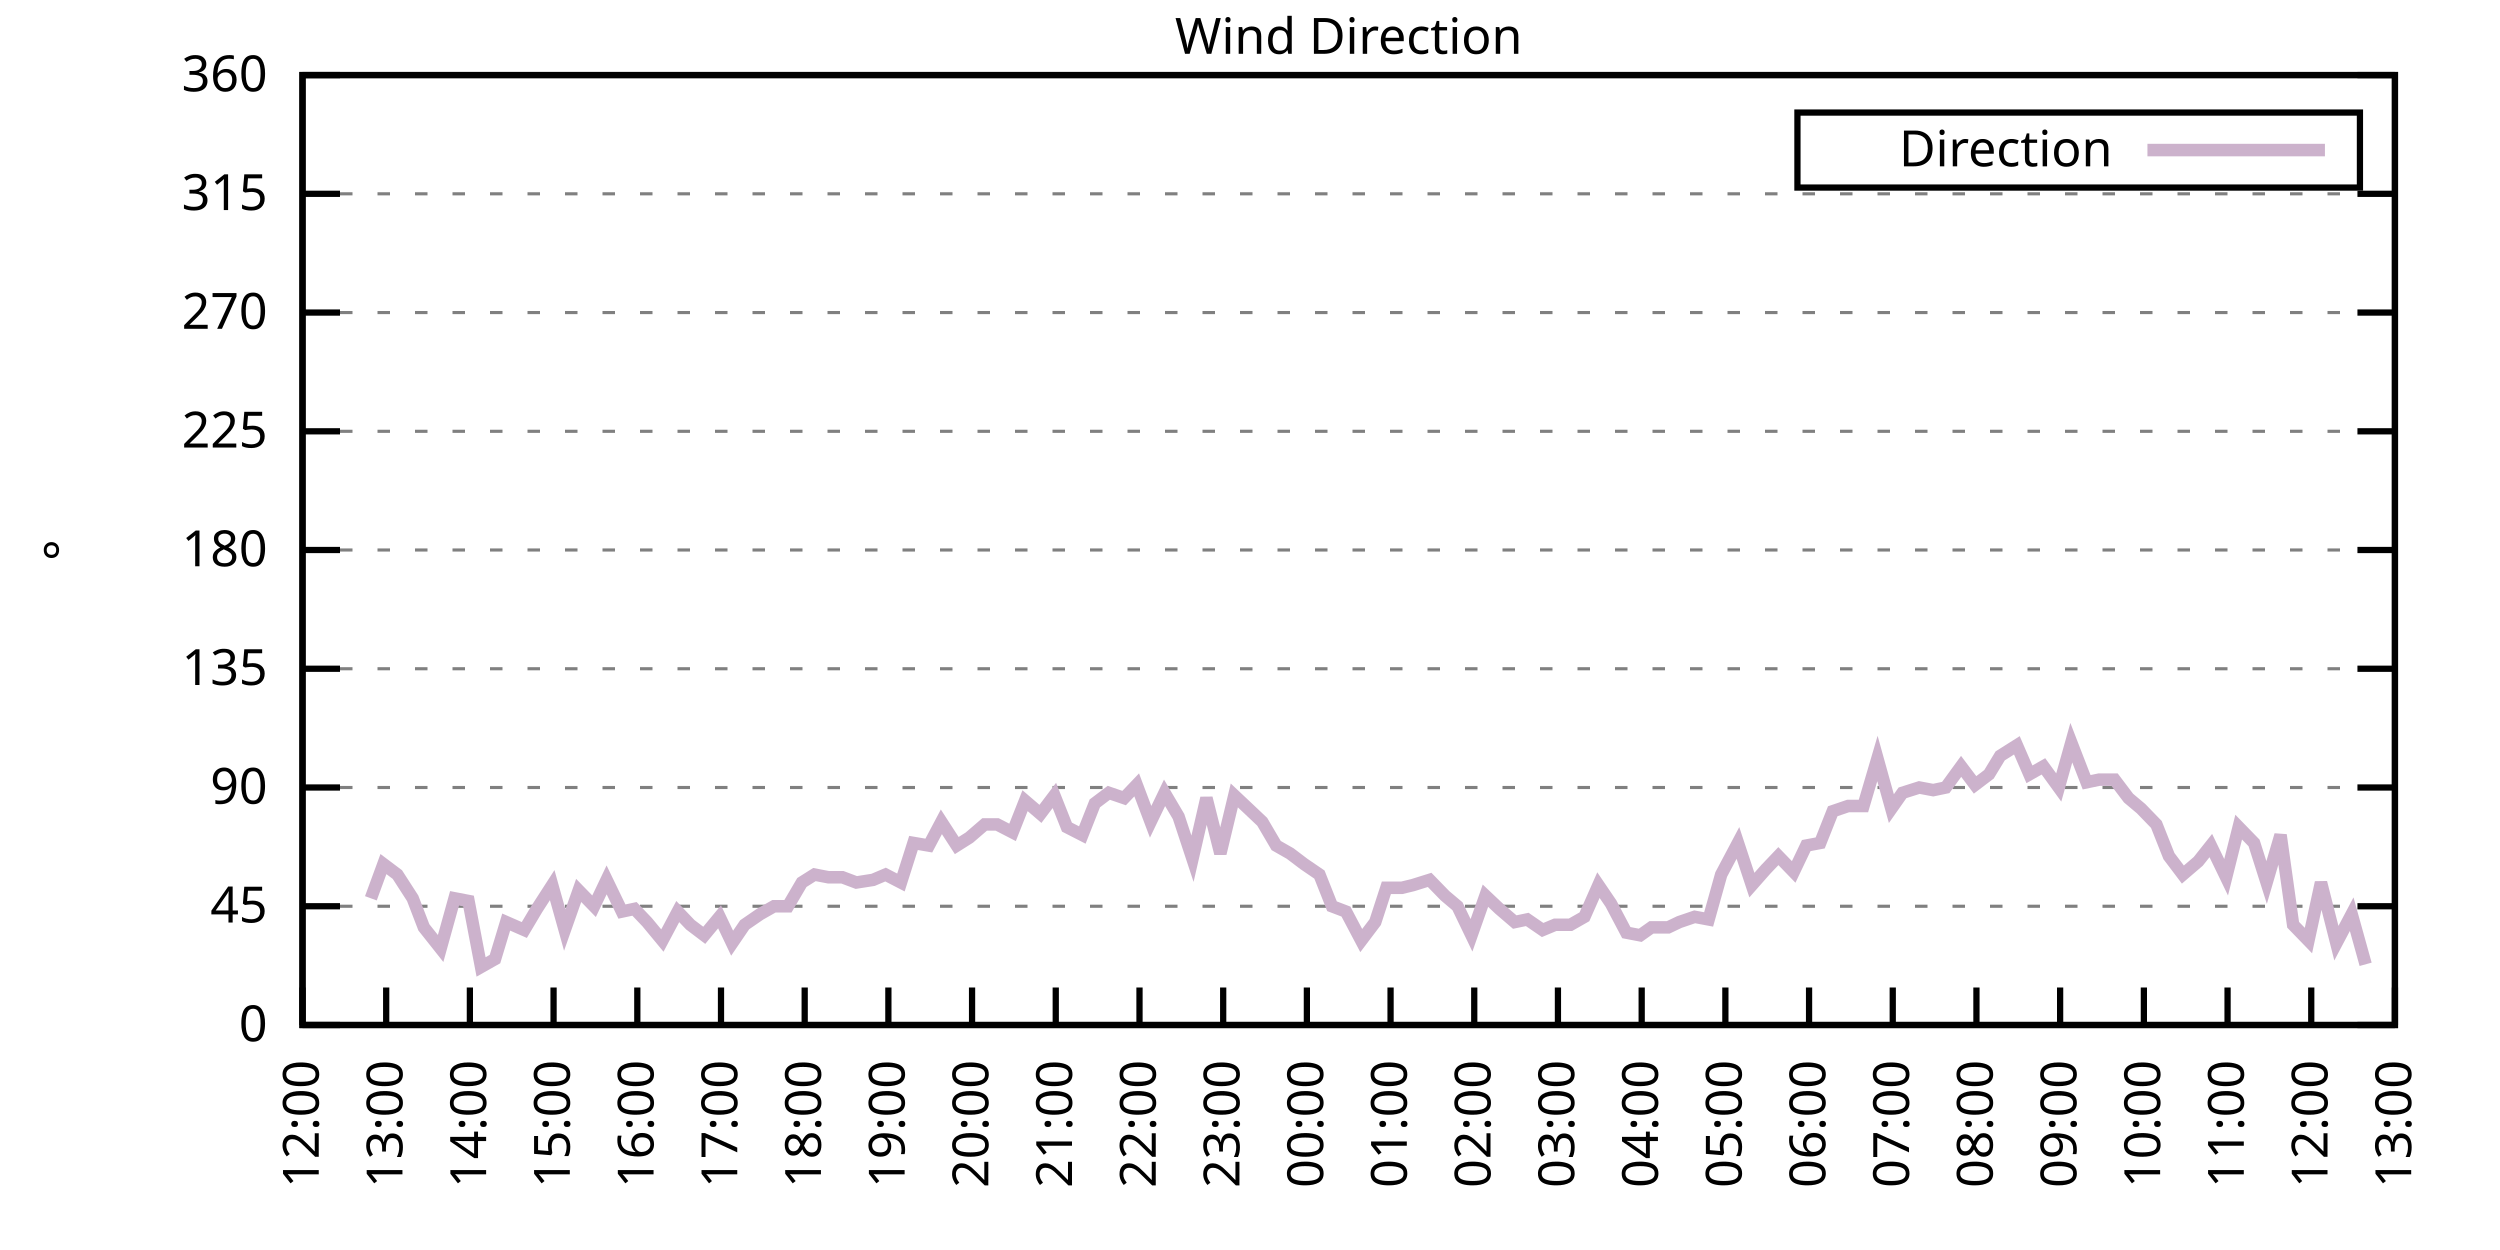
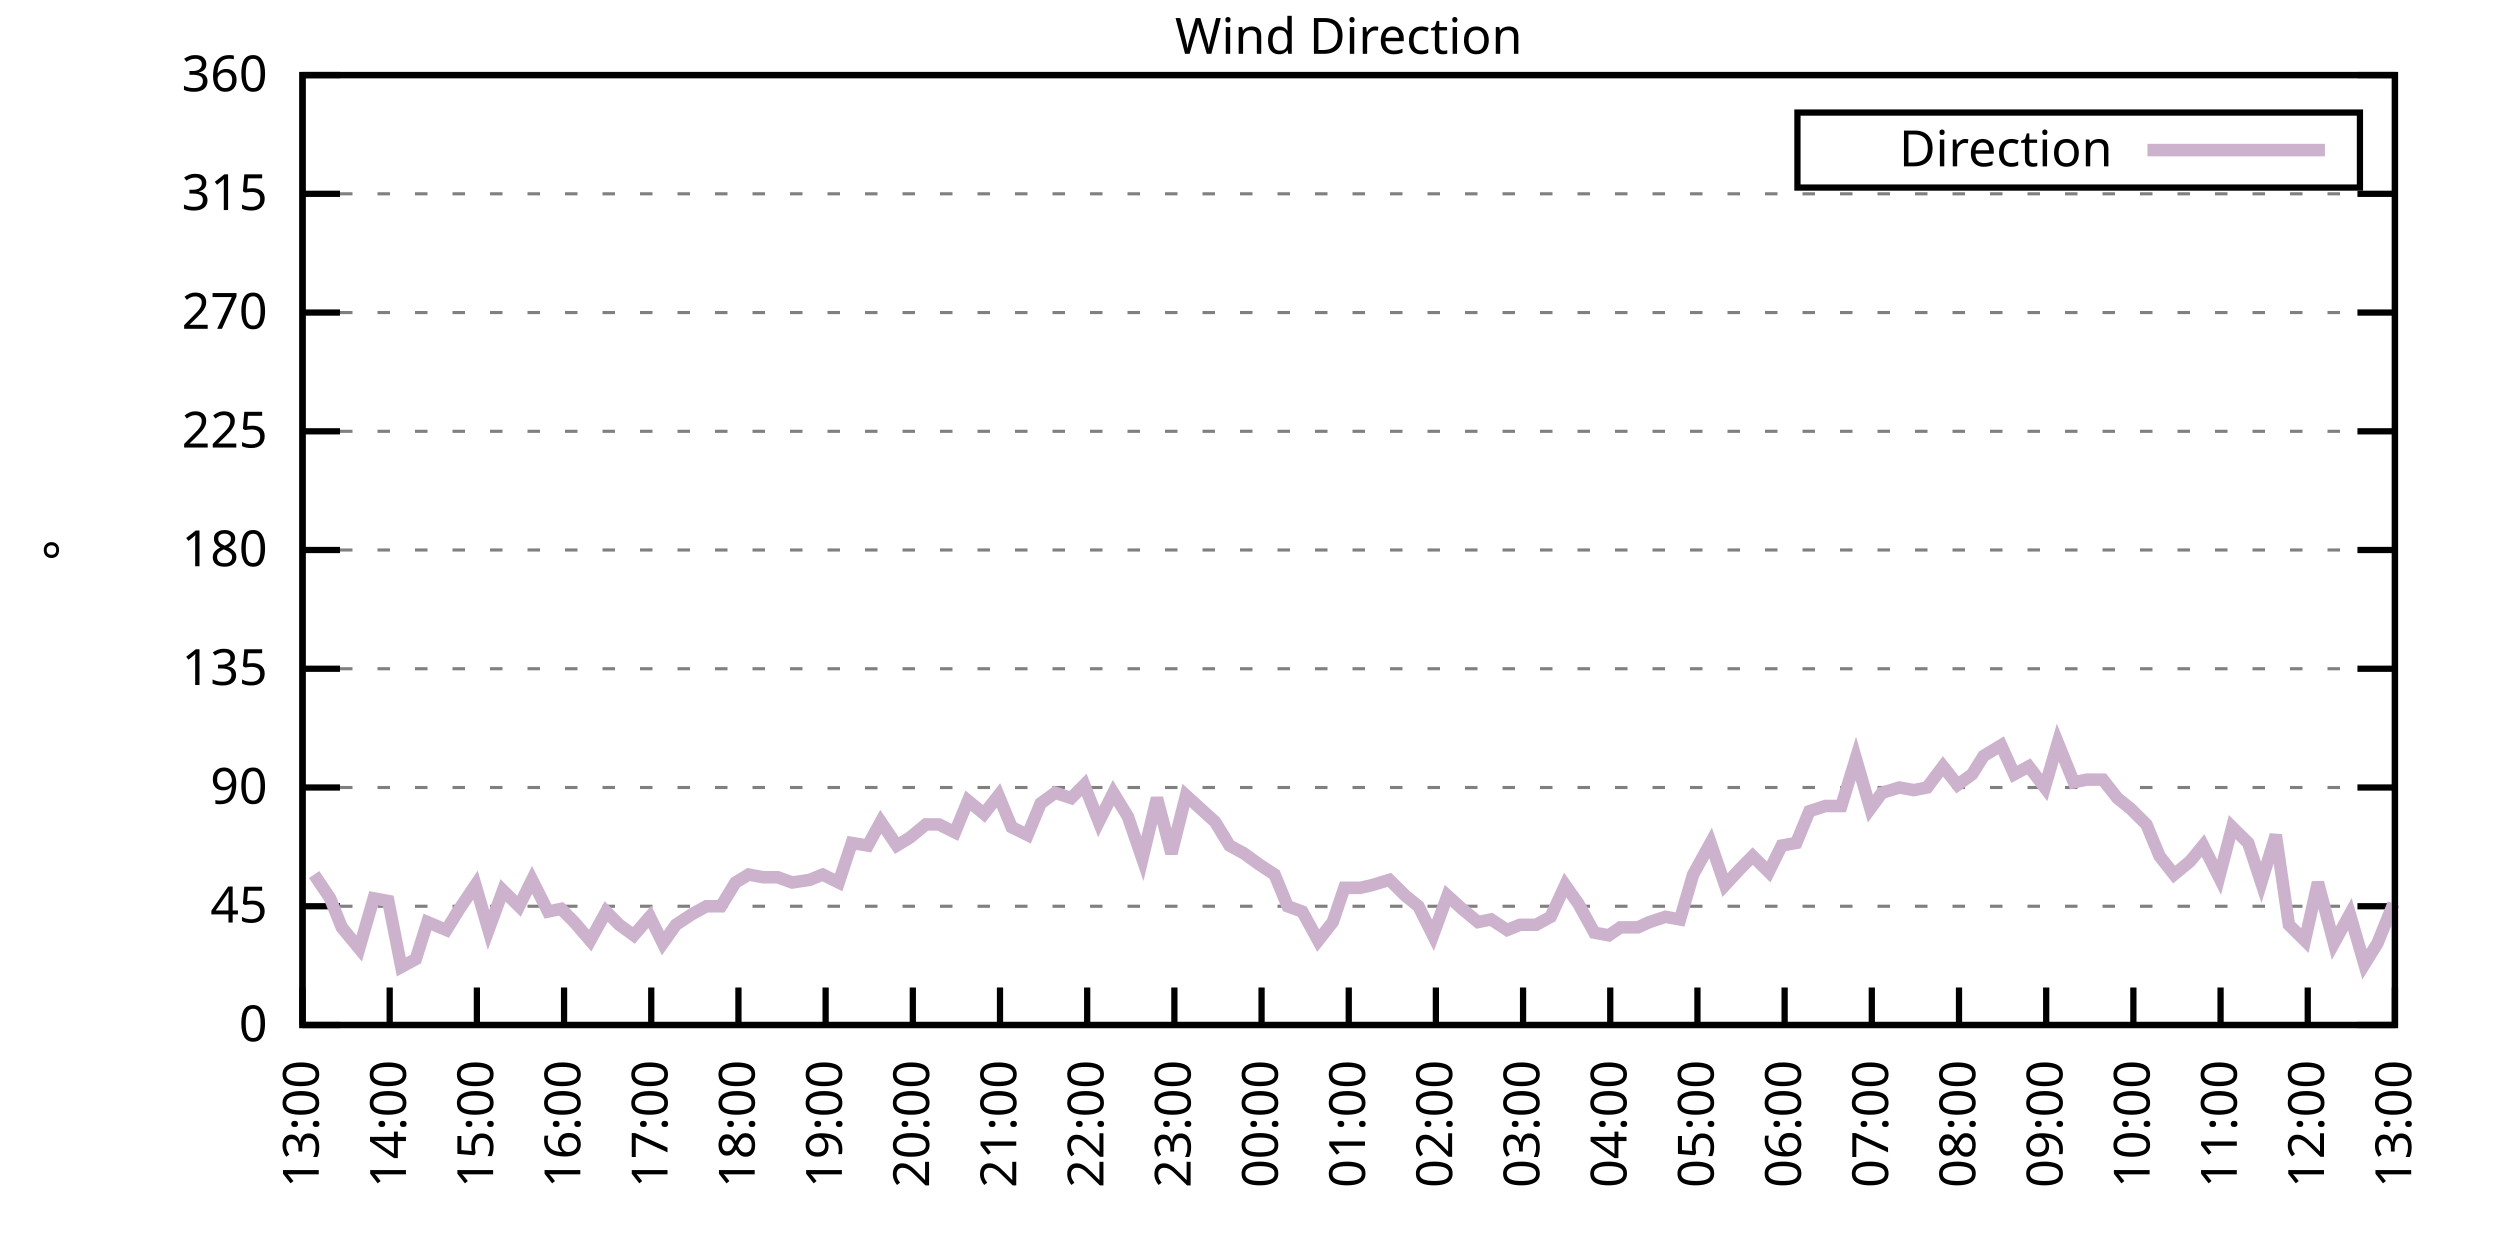
<svg xmlns="http://www.w3.org/2000/svg" xmlns:xlink="http://www.w3.org/1999/xlink" width="400" height="200" viewBox="0 0 400 200">
  <g id="gnuplot_canvas">
    <rect x="0" y="0" width="400" height="200" fill="none" />
    <defs>
      <circle id="gpDot" r="0.5" stroke-width="0.5" stroke="currentColor" />
      <path id="gpPt0" stroke-width="0.333" stroke="currentColor" d="M-1,0 h2 M0,-1 v2" />
      <path id="gpPt1" stroke-width="0.333" stroke="currentColor" d="M-1,-1 L1,1 M1,-1 L-1,1" />
      <path id="gpPt2" stroke-width="0.333" stroke="currentColor" d="M-1,0 L1,0 M0,-1 L0,1 M-1,-1 L1,1 M-1,1 L1,-1" />
      <rect id="gpPt3" stroke-width="0.333" stroke="currentColor" x="-1" y="-1" width="2" height="2" />
      <rect id="gpPt4" stroke-width="0.333" stroke="currentColor" fill="currentColor" x="-1" y="-1" width="2" height="2" />
      <circle id="gpPt5" stroke-width="0.333" stroke="currentColor" cx="0" cy="0" r="1" />
      <use xlink:href="#gpPt5" id="gpPt6" fill="currentColor" stroke="none" />
      <path id="gpPt7" stroke-width="0.333" stroke="currentColor" d="M0,-1.33 L-1.33,0.67 L1.33,0.67 z" />
      <use xlink:href="#gpPt7" id="gpPt8" fill="currentColor" stroke="none" />
      <use xlink:href="#gpPt7" id="gpPt9" stroke="currentColor" transform="rotate(180)" />
      <use xlink:href="#gpPt9" id="gpPt10" fill="currentColor" stroke="none" />
      <use xlink:href="#gpPt3" id="gpPt11" stroke="currentColor" transform="rotate(45)" />
      <use xlink:href="#gpPt11" id="gpPt12" fill="currentColor" stroke="none" />
      <path id="gpPt13" stroke-width="0.333" stroke="currentColor" d="M0,1.330 L1.265,0.411 L0.782,-1.067 L-0.782,-1.076 L-1.265,0.411 z" />
      <use xlink:href="#gpPt13" id="gpPt14" fill="currentColor" stroke="none" />
      <filter id="textbox" filterUnits="objectBoundingBox" x="0" y="0" height="1" width="1">
        <feFlood flood-color="white" flood-opacity="1" result="bgnd" />
        <feComposite in="SourceGraphic" in2="bgnd" operator="atop" />
      </filter>
      <filter id="greybox" filterUnits="objectBoundingBox" x="0" y="0" height="1" width="1">
        <feFlood flood-color="lightgrey" flood-opacity="1" result="grey" />
        <feComposite in="SourceGraphic" in2="grey" operator="atop" />
      </filter>
    </defs>
    <g fill="none" color="white" stroke="currentColor" stroke-width="1.00" stroke-linecap="butt" stroke-linejoin="miter">
</g>
    <g fill="none" color="black" stroke="currentColor" stroke-width="1.00" stroke-linecap="butt" stroke-linejoin="miter">
      <g stroke="none" shape-rendering="crispEdges">
        <polygon fill="rgb(255, 255, 255)" points="48.40,164.00 383.18,164.00 383.18,12.02 48.40,12.02 " />
      </g>
    </g>
    <g fill="none" color="black" stroke="currentColor" stroke-width="1.00" stroke-linecap="butt" stroke-linejoin="miter">
</g>
    <g fill="none" color="black" stroke="black" stroke-width="0.50" stroke-linecap="butt" stroke-linejoin="miter">
</g>
    <g fill="none" color="gray" stroke="currentColor" stroke-width="0.50" stroke-linecap="butt" stroke-linejoin="miter">
      <path stroke="gray" stroke-dasharray="2,4" class="gridline" d="M48.40,164.00 L383.19,164.00  " />
    </g>
    <g fill="none" color="gray" stroke="gray" stroke-width="1.00" stroke-linecap="butt" stroke-linejoin="miter">
</g>
    <g fill="none" color="black" stroke="currentColor" stroke-width="1.00" stroke-linecap="butt" stroke-linejoin="miter">
      <path stroke="black" d="M48.40,164.00 L54.40,164.00 M383.19,164.00 L377.19,164.00  " />
      <g transform="translate(42.80,166.60)" stroke="none" fill="black" font-family="Sans" font-size="8.00" text-anchor="end">
        <text>
          <tspan font-family="Sans"> 0</tspan>
        </text>
      </g>
    </g>
    <g fill="none" color="black" stroke="currentColor" stroke-width="1.00" stroke-linecap="butt" stroke-linejoin="miter">
</g>
    <g fill="none" color="black" stroke="black" stroke-width="0.50" stroke-linecap="butt" stroke-linejoin="miter">
</g>
    <g fill="none" color="gray" stroke="currentColor" stroke-width="0.50" stroke-linecap="butt" stroke-linejoin="miter">
      <path stroke="gray" stroke-dasharray="2,4" class="gridline" d="M48.40,145.00 L383.19,145.00  " />
    </g>
    <g fill="none" color="gray" stroke="gray" stroke-width="1.00" stroke-linecap="butt" stroke-linejoin="miter">
</g>
    <g fill="none" color="black" stroke="currentColor" stroke-width="1.00" stroke-linecap="butt" stroke-linejoin="miter">
      <path stroke="black" d="M48.40,145.00 L54.40,145.00 M383.19,145.00 L377.19,145.00  " />
      <g transform="translate(42.80,147.60)" stroke="none" fill="black" font-family="Sans" font-size="8.00" text-anchor="end">
        <text>
          <tspan font-family="Sans"> 45</tspan>
        </text>
      </g>
    </g>
    <g fill="none" color="black" stroke="currentColor" stroke-width="1.00" stroke-linecap="butt" stroke-linejoin="miter">
</g>
    <g fill="none" color="black" stroke="black" stroke-width="0.50" stroke-linecap="butt" stroke-linejoin="miter">
</g>
    <g fill="none" color="gray" stroke="currentColor" stroke-width="0.50" stroke-linecap="butt" stroke-linejoin="miter">
      <path stroke="gray" stroke-dasharray="2,4" class="gridline" d="M48.40,126.00 L383.19,126.00  " />
    </g>
    <g fill="none" color="gray" stroke="gray" stroke-width="1.00" stroke-linecap="butt" stroke-linejoin="miter">
</g>
    <g fill="none" color="black" stroke="currentColor" stroke-width="1.00" stroke-linecap="butt" stroke-linejoin="miter">
      <path stroke="black" d="M48.40,126.00 L54.40,126.00 M383.19,126.00 L377.19,126.00  " />
      <g transform="translate(42.80,128.60)" stroke="none" fill="black" font-family="Sans" font-size="8.00" text-anchor="end">
        <text>
          <tspan font-family="Sans"> 90</tspan>
        </text>
      </g>
    </g>
    <g fill="none" color="black" stroke="currentColor" stroke-width="1.00" stroke-linecap="butt" stroke-linejoin="miter">
</g>
    <g fill="none" color="black" stroke="black" stroke-width="0.50" stroke-linecap="butt" stroke-linejoin="miter">
</g>
    <g fill="none" color="gray" stroke="currentColor" stroke-width="0.50" stroke-linecap="butt" stroke-linejoin="miter">
      <path stroke="gray" stroke-dasharray="2,4" class="gridline" d="M48.40,107.00 L383.19,107.00  " />
    </g>
    <g fill="none" color="gray" stroke="gray" stroke-width="1.00" stroke-linecap="butt" stroke-linejoin="miter">
</g>
    <g fill="none" color="black" stroke="currentColor" stroke-width="1.00" stroke-linecap="butt" stroke-linejoin="miter">
      <path stroke="black" d="M48.40,107.00 L54.40,107.00 M383.19,107.00 L377.19,107.00  " />
      <g transform="translate(42.80,109.60)" stroke="none" fill="black" font-family="Sans" font-size="8.00" text-anchor="end">
        <text>
          <tspan font-family="Sans"> 135</tspan>
        </text>
      </g>
    </g>
    <g fill="none" color="black" stroke="currentColor" stroke-width="1.00" stroke-linecap="butt" stroke-linejoin="miter">
</g>
    <g fill="none" color="black" stroke="black" stroke-width="0.50" stroke-linecap="butt" stroke-linejoin="miter">
</g>
    <g fill="none" color="gray" stroke="currentColor" stroke-width="0.50" stroke-linecap="butt" stroke-linejoin="miter">
      <path stroke="gray" stroke-dasharray="2,4" class="gridline" d="M48.40,88.00 L383.19,88.00  " />
    </g>
    <g fill="none" color="gray" stroke="gray" stroke-width="1.00" stroke-linecap="butt" stroke-linejoin="miter">
</g>
    <g fill="none" color="black" stroke="currentColor" stroke-width="1.00" stroke-linecap="butt" stroke-linejoin="miter">
      <path stroke="black" d="M48.40,88.00 L54.40,88.00 M383.19,88.00 L377.19,88.00  " />
      <g transform="translate(42.80,90.60)" stroke="none" fill="black" font-family="Sans" font-size="8.00" text-anchor="end">
        <text>
          <tspan font-family="Sans"> 180</tspan>
        </text>
      </g>
    </g>
    <g fill="none" color="black" stroke="currentColor" stroke-width="1.00" stroke-linecap="butt" stroke-linejoin="miter">
</g>
    <g fill="none" color="black" stroke="black" stroke-width="0.50" stroke-linecap="butt" stroke-linejoin="miter">
</g>
    <g fill="none" color="gray" stroke="currentColor" stroke-width="0.50" stroke-linecap="butt" stroke-linejoin="miter">
      <path stroke="gray" stroke-dasharray="2,4" class="gridline" d="M48.40,69.01 L383.19,69.01  " />
    </g>
    <g fill="none" color="gray" stroke="gray" stroke-width="1.00" stroke-linecap="butt" stroke-linejoin="miter">
</g>
    <g fill="none" color="black" stroke="currentColor" stroke-width="1.00" stroke-linecap="butt" stroke-linejoin="miter">
      <path stroke="black" d="M48.40,69.01 L54.40,69.01 M383.19,69.01 L377.19,69.01  " />
      <g transform="translate(42.80,71.61)" stroke="none" fill="black" font-family="Sans" font-size="8.00" text-anchor="end">
        <text>
          <tspan font-family="Sans"> 225</tspan>
        </text>
      </g>
    </g>
    <g fill="none" color="black" stroke="currentColor" stroke-width="1.00" stroke-linecap="butt" stroke-linejoin="miter">
</g>
    <g fill="none" color="black" stroke="black" stroke-width="0.50" stroke-linecap="butt" stroke-linejoin="miter">
</g>
    <g fill="none" color="gray" stroke="currentColor" stroke-width="0.50" stroke-linecap="butt" stroke-linejoin="miter">
      <path stroke="gray" stroke-dasharray="2,4" class="gridline" d="M48.40,50.01 L383.19,50.01  " />
    </g>
    <g fill="none" color="gray" stroke="gray" stroke-width="1.00" stroke-linecap="butt" stroke-linejoin="miter">
</g>
    <g fill="none" color="black" stroke="currentColor" stroke-width="1.00" stroke-linecap="butt" stroke-linejoin="miter">
      <path stroke="black" d="M48.40,50.01 L54.40,50.01 M383.19,50.01 L377.19,50.01  " />
      <g transform="translate(42.80,52.61)" stroke="none" fill="black" font-family="Sans" font-size="8.00" text-anchor="end">
        <text>
          <tspan font-family="Sans"> 270</tspan>
        </text>
      </g>
    </g>
    <g fill="none" color="black" stroke="currentColor" stroke-width="1.00" stroke-linecap="butt" stroke-linejoin="miter">
</g>
    <g fill="none" color="black" stroke="black" stroke-width="0.50" stroke-linecap="butt" stroke-linejoin="miter">
</g>
    <g fill="none" color="gray" stroke="currentColor" stroke-width="0.50" stroke-linecap="butt" stroke-linejoin="miter">
      <path stroke="gray" stroke-dasharray="2,4" class="gridline" d="M48.40,31.01 L383.19,31.01  " />
    </g>
    <g fill="none" color="gray" stroke="gray" stroke-width="1.00" stroke-linecap="butt" stroke-linejoin="miter">
</g>
    <g fill="none" color="black" stroke="currentColor" stroke-width="1.00" stroke-linecap="butt" stroke-linejoin="miter">
      <path stroke="black" d="M48.40,31.01 L54.40,31.01 M383.19,31.01 L377.19,31.01  " />
      <g transform="translate(42.80,33.61)" stroke="none" fill="black" font-family="Sans" font-size="8.00" text-anchor="end">
        <text>
          <tspan font-family="Sans"> 315</tspan>
        </text>
      </g>
    </g>
    <g fill="none" color="black" stroke="currentColor" stroke-width="1.00" stroke-linecap="butt" stroke-linejoin="miter">
</g>
    <g fill="none" color="black" stroke="black" stroke-width="0.50" stroke-linecap="butt" stroke-linejoin="miter">
</g>
    <g fill="none" color="gray" stroke="currentColor" stroke-width="0.50" stroke-linecap="butt" stroke-linejoin="miter">
      <path stroke="gray" stroke-dasharray="2,4" class="gridline" d="M48.40,12.01 L383.19,12.01  " />
    </g>
    <g fill="none" color="gray" stroke="gray" stroke-width="1.00" stroke-linecap="butt" stroke-linejoin="miter">
</g>
    <g fill="none" color="black" stroke="currentColor" stroke-width="1.00" stroke-linecap="butt" stroke-linejoin="miter">
      <path stroke="black" d="M48.40,12.01 L54.40,12.01 M383.19,12.01 L377.19,12.01  " />
      <g transform="translate(42.80,14.61)" stroke="none" fill="black" font-family="Sans" font-size="8.00" text-anchor="end">
        <text>
          <tspan font-family="Sans"> 360</tspan>
        </text>
      </g>
    </g>
    <g fill="none" color="black" stroke="currentColor" stroke-width="1.00" stroke-linecap="butt" stroke-linejoin="miter">
      <path stroke="black" d="M48.40,164.00 L48.40,158.00  " />
      <g transform="translate(51.00,169.60) rotate(270.00)" stroke="none" fill="black" font-family="Sans" font-size="8.00" text-anchor="end">
        <text>
-           <tspan font-family="Sans">12:00</tspan>
-         </text>
-       </g>
-     </g>
-     <g fill="none" color="black" stroke="currentColor" stroke-width="1.00" stroke-linecap="butt" stroke-linejoin="miter">
-       <path stroke="black" d="M61.79,164.00 L61.79,158.00  " />
-       <g transform="translate(64.39,169.60) rotate(270.00)" stroke="none" fill="black" font-family="Sans" font-size="8.00" text-anchor="end">
-         <text>
          <tspan font-family="Sans">13:00</tspan>
        </text>
      </g>
    </g>
    <g fill="none" color="black" stroke="currentColor" stroke-width="1.00" stroke-linecap="butt" stroke-linejoin="miter">
-       <path stroke="black" d="M75.18,164.00 L75.18,158.00  " />
-       <g transform="translate(77.78,169.60) rotate(270.00)" stroke="none" fill="black" font-family="Sans" font-size="8.00" text-anchor="end">
+       <path stroke="black" d="M62.35,164.00 L62.35,158.00  " />
+       <g transform="translate(64.95,169.60) rotate(270.00)" stroke="none" fill="black" font-family="Sans" font-size="8.00" text-anchor="end">
        <text>
          <tspan font-family="Sans">14:00</tspan>
        </text>
      </g>
    </g>
    <g fill="none" color="black" stroke="currentColor" stroke-width="1.00" stroke-linecap="butt" stroke-linejoin="miter">
-       <path stroke="black" d="M88.57,164.00 L88.57,158.00  " />
-       <g transform="translate(91.17,169.60) rotate(270.00)" stroke="none" fill="black" font-family="Sans" font-size="8.00" text-anchor="end">
+       <path stroke="black" d="M76.30,164.00 L76.30,158.00  " />
+       <g transform="translate(78.90,169.60) rotate(270.00)" stroke="none" fill="black" font-family="Sans" font-size="8.00" text-anchor="end">
        <text>
          <tspan font-family="Sans">15:00</tspan>
        </text>
      </g>
    </g>
    <g fill="none" color="black" stroke="currentColor" stroke-width="1.00" stroke-linecap="butt" stroke-linejoin="miter">
-       <path stroke="black" d="M101.97,164.00 L101.97,158.00  " />
-       <g transform="translate(104.57,169.60) rotate(270.00)" stroke="none" fill="black" font-family="Sans" font-size="8.00" text-anchor="end">
+       <path stroke="black" d="M90.25,164.00 L90.25,158.00  " />
+       <g transform="translate(92.85,169.60) rotate(270.00)" stroke="none" fill="black" font-family="Sans" font-size="8.00" text-anchor="end">
        <text>
          <tspan font-family="Sans">16:00</tspan>
        </text>
      </g>
    </g>
    <g fill="none" color="black" stroke="currentColor" stroke-width="1.00" stroke-linecap="butt" stroke-linejoin="miter">
-       <path stroke="black" d="M115.36,164.00 L115.36,158.00  " />
-       <g transform="translate(117.96,169.60) rotate(270.00)" stroke="none" fill="black" font-family="Sans" font-size="8.00" text-anchor="end">
+       <path stroke="black" d="M104.20,164.00 L104.20,158.00  " />
+       <g transform="translate(106.80,169.60) rotate(270.00)" stroke="none" fill="black" font-family="Sans" font-size="8.00" text-anchor="end">
        <text>
          <tspan font-family="Sans">17:00</tspan>
        </text>
      </g>
    </g>
    <g fill="none" color="black" stroke="currentColor" stroke-width="1.00" stroke-linecap="butt" stroke-linejoin="miter">
-       <path stroke="black" d="M128.75,164.00 L128.75,158.00  " />
-       <g transform="translate(131.35,169.60) rotate(270.00)" stroke="none" fill="black" font-family="Sans" font-size="8.00" text-anchor="end">
+       <path stroke="black" d="M118.15,164.00 L118.15,158.00  " />
+       <g transform="translate(120.75,169.60) rotate(270.00)" stroke="none" fill="black" font-family="Sans" font-size="8.00" text-anchor="end">
        <text>
          <tspan font-family="Sans">18:00</tspan>
        </text>
      </g>
    </g>
    <g fill="none" color="black" stroke="currentColor" stroke-width="1.00" stroke-linecap="butt" stroke-linejoin="miter">
-       <path stroke="black" d="M142.14,164.00 L142.14,158.00  " />
-       <g transform="translate(144.74,169.60) rotate(270.00)" stroke="none" fill="black" font-family="Sans" font-size="8.00" text-anchor="end">
+       <path stroke="black" d="M132.10,164.00 L132.10,158.00  " />
+       <g transform="translate(134.70,169.60) rotate(270.00)" stroke="none" fill="black" font-family="Sans" font-size="8.00" text-anchor="end">
        <text>
          <tspan font-family="Sans">19:00</tspan>
        </text>
      </g>
    </g>
    <g fill="none" color="black" stroke="currentColor" stroke-width="1.00" stroke-linecap="butt" stroke-linejoin="miter">
-       <path stroke="black" d="M155.53,164.00 L155.53,158.00  " />
-       <g transform="translate(158.13,169.60) rotate(270.00)" stroke="none" fill="black" font-family="Sans" font-size="8.00" text-anchor="end">
+       <path stroke="black" d="M146.05,164.00 L146.05,158.00  " />
+       <g transform="translate(148.65,169.60) rotate(270.00)" stroke="none" fill="black" font-family="Sans" font-size="8.00" text-anchor="end">
        <text>
          <tspan font-family="Sans">20:00</tspan>
        </text>
      </g>
    </g>
    <g fill="none" color="black" stroke="currentColor" stroke-width="1.00" stroke-linecap="butt" stroke-linejoin="miter">
-       <path stroke="black" d="M168.92,164.00 L168.92,158.00  " />
-       <g transform="translate(171.52,169.60) rotate(270.00)" stroke="none" fill="black" font-family="Sans" font-size="8.00" text-anchor="end">
+       <path stroke="black" d="M160.00,164.00 L160.00,158.00  " />
+       <g transform="translate(162.60,169.60) rotate(270.00)" stroke="none" fill="black" font-family="Sans" font-size="8.00" text-anchor="end">
        <text>
          <tspan font-family="Sans">21:00</tspan>
        </text>
      </g>
    </g>
    <g fill="none" color="black" stroke="currentColor" stroke-width="1.00" stroke-linecap="butt" stroke-linejoin="miter">
-       <path stroke="black" d="M182.32,164.00 L182.32,158.00  " />
-       <g transform="translate(184.92,169.60) rotate(270.00)" stroke="none" fill="black" font-family="Sans" font-size="8.00" text-anchor="end">
+       <path stroke="black" d="M173.95,164.00 L173.95,158.00  " />
+       <g transform="translate(176.55,169.60) rotate(270.00)" stroke="none" fill="black" font-family="Sans" font-size="8.00" text-anchor="end">
        <text>
          <tspan font-family="Sans">22:00</tspan>
        </text>
      </g>
    </g>
    <g fill="none" color="black" stroke="currentColor" stroke-width="1.00" stroke-linecap="butt" stroke-linejoin="miter">
-       <path stroke="black" d="M195.71,164.00 L195.71,158.00  " />
-       <g transform="translate(198.31,169.60) rotate(270.00)" stroke="none" fill="black" font-family="Sans" font-size="8.00" text-anchor="end">
+       <path stroke="black" d="M187.90,164.00 L187.90,158.00  " />
+       <g transform="translate(190.50,169.60) rotate(270.00)" stroke="none" fill="black" font-family="Sans" font-size="8.00" text-anchor="end">
        <text>
          <tspan font-family="Sans">23:00</tspan>
        </text>
      </g>
    </g>
    <g fill="none" color="black" stroke="currentColor" stroke-width="1.00" stroke-linecap="butt" stroke-linejoin="miter">
-       <path stroke="black" d="M209.10,164.00 L209.10,158.00  " />
-       <g transform="translate(211.70,169.60) rotate(270.00)" stroke="none" fill="black" font-family="Sans" font-size="8.00" text-anchor="end">
+       <path stroke="black" d="M201.85,164.00 L201.85,158.00  " />
+       <g transform="translate(204.45,169.60) rotate(270.00)" stroke="none" fill="black" font-family="Sans" font-size="8.00" text-anchor="end">
        <text>
          <tspan font-family="Sans">00:00</tspan>
        </text>
      </g>
    </g>
    <g fill="none" color="black" stroke="currentColor" stroke-width="1.00" stroke-linecap="butt" stroke-linejoin="miter">
-       <path stroke="black" d="M222.49,164.00 L222.49,158.00  " />
-       <g transform="translate(225.09,169.60) rotate(270.00)" stroke="none" fill="black" font-family="Sans" font-size="8.00" text-anchor="end">
+       <path stroke="black" d="M215.80,164.00 L215.80,158.00  " />
+       <g transform="translate(218.40,169.60) rotate(270.00)" stroke="none" fill="black" font-family="Sans" font-size="8.00" text-anchor="end">
        <text>
          <tspan font-family="Sans">01:00</tspan>
        </text>
      </g>
    </g>
    <g fill="none" color="black" stroke="currentColor" stroke-width="1.00" stroke-linecap="butt" stroke-linejoin="miter">
-       <path stroke="black" d="M235.88,164.00 L235.88,158.00  " />
-       <g transform="translate(238.48,169.60) rotate(270.00)" stroke="none" fill="black" font-family="Sans" font-size="8.00" text-anchor="end">
+       <path stroke="black" d="M229.74,164.00 L229.74,158.00  " />
+       <g transform="translate(232.34,169.60) rotate(270.00)" stroke="none" fill="black" font-family="Sans" font-size="8.00" text-anchor="end">
        <text>
          <tspan font-family="Sans">02:00</tspan>
        </text>
      </g>
    </g>
    <g fill="none" color="black" stroke="currentColor" stroke-width="1.00" stroke-linecap="butt" stroke-linejoin="miter">
-       <path stroke="black" d="M249.27,164.00 L249.27,158.00  " />
-       <g transform="translate(251.87,169.60) rotate(270.00)" stroke="none" fill="black" font-family="Sans" font-size="8.00" text-anchor="end">
+       <path stroke="black" d="M243.69,164.00 L243.69,158.00  " />
+       <g transform="translate(246.29,169.60) rotate(270.00)" stroke="none" fill="black" font-family="Sans" font-size="8.00" text-anchor="end">
        <text>
          <tspan font-family="Sans">03:00</tspan>
        </text>
      </g>
    </g>
    <g fill="none" color="black" stroke="currentColor" stroke-width="1.00" stroke-linecap="butt" stroke-linejoin="miter">
-       <path stroke="black" d="M262.67,164.00 L262.67,158.00  " />
-       <g transform="translate(265.27,169.60) rotate(270.00)" stroke="none" fill="black" font-family="Sans" font-size="8.00" text-anchor="end">
+       <path stroke="black" d="M257.64,164.00 L257.64,158.00  " />
+       <g transform="translate(260.24,169.60) rotate(270.00)" stroke="none" fill="black" font-family="Sans" font-size="8.00" text-anchor="end">
        <text>
          <tspan font-family="Sans">04:00</tspan>
        </text>
      </g>
    </g>
    <g fill="none" color="black" stroke="currentColor" stroke-width="1.00" stroke-linecap="butt" stroke-linejoin="miter">
-       <path stroke="black" d="M276.06,164.00 L276.06,158.00  " />
-       <g transform="translate(278.66,169.60) rotate(270.00)" stroke="none" fill="black" font-family="Sans" font-size="8.00" text-anchor="end">
+       <path stroke="black" d="M271.59,164.00 L271.59,158.00  " />
+       <g transform="translate(274.19,169.60) rotate(270.00)" stroke="none" fill="black" font-family="Sans" font-size="8.00" text-anchor="end">
        <text>
          <tspan font-family="Sans">05:00</tspan>
        </text>
      </g>
    </g>
    <g fill="none" color="black" stroke="currentColor" stroke-width="1.00" stroke-linecap="butt" stroke-linejoin="miter">
-       <path stroke="black" d="M289.45,164.00 L289.45,158.00  " />
-       <g transform="translate(292.05,169.60) rotate(270.00)" stroke="none" fill="black" font-family="Sans" font-size="8.00" text-anchor="end">
+       <path stroke="black" d="M285.54,164.00 L285.54,158.00  " />
+       <g transform="translate(288.14,169.60) rotate(270.00)" stroke="none" fill="black" font-family="Sans" font-size="8.00" text-anchor="end">
        <text>
          <tspan font-family="Sans">06:00</tspan>
        </text>
      </g>
    </g>
    <g fill="none" color="black" stroke="currentColor" stroke-width="1.00" stroke-linecap="butt" stroke-linejoin="miter">
-       <path stroke="black" d="M302.84,164.00 L302.84,158.00  " />
-       <g transform="translate(305.44,169.60) rotate(270.00)" stroke="none" fill="black" font-family="Sans" font-size="8.00" text-anchor="end">
+       <path stroke="black" d="M299.49,164.00 L299.49,158.00  " />
+       <g transform="translate(302.09,169.60) rotate(270.00)" stroke="none" fill="black" font-family="Sans" font-size="8.00" text-anchor="end">
        <text>
          <tspan font-family="Sans">07:00</tspan>
        </text>
      </g>
    </g>
    <g fill="none" color="black" stroke="currentColor" stroke-width="1.00" stroke-linecap="butt" stroke-linejoin="miter">
-       <path stroke="black" d="M316.23,164.00 L316.23,158.00  " />
-       <g transform="translate(318.83,169.60) rotate(270.00)" stroke="none" fill="black" font-family="Sans" font-size="8.00" text-anchor="end">
+       <path stroke="black" d="M313.44,164.00 L313.44,158.00  " />
+       <g transform="translate(316.04,169.60) rotate(270.00)" stroke="none" fill="black" font-family="Sans" font-size="8.00" text-anchor="end">
        <text>
          <tspan font-family="Sans">08:00</tspan>
        </text>
      </g>
    </g>
    <g fill="none" color="black" stroke="currentColor" stroke-width="1.00" stroke-linecap="butt" stroke-linejoin="miter">
-       <path stroke="black" d="M329.62,164.00 L329.62,158.00  " />
-       <g transform="translate(332.22,169.60) rotate(270.00)" stroke="none" fill="black" font-family="Sans" font-size="8.00" text-anchor="end">
+       <path stroke="black" d="M327.39,164.00 L327.39,158.00  " />
+       <g transform="translate(329.99,169.60) rotate(270.00)" stroke="none" fill="black" font-family="Sans" font-size="8.00" text-anchor="end">
        <text>
          <tspan font-family="Sans">09:00</tspan>
        </text>
      </g>
    </g>
    <g fill="none" color="black" stroke="currentColor" stroke-width="1.00" stroke-linecap="butt" stroke-linejoin="miter">
-       <path stroke="black" d="M343.02,164.00 L343.02,158.00  " />
-       <g transform="translate(345.62,169.60) rotate(270.00)" stroke="none" fill="black" font-family="Sans" font-size="8.00" text-anchor="end">
+       <path stroke="black" d="M341.34,164.00 L341.34,158.00  " />
+       <g transform="translate(343.94,169.60) rotate(270.00)" stroke="none" fill="black" font-family="Sans" font-size="8.00" text-anchor="end">
        <text>
          <tspan font-family="Sans">10:00</tspan>
        </text>
      </g>
    </g>
    <g fill="none" color="black" stroke="currentColor" stroke-width="1.00" stroke-linecap="butt" stroke-linejoin="miter">
-       <path stroke="black" d="M356.41,164.00 L356.41,158.00  " />
-       <g transform="translate(359.01,169.60) rotate(270.00)" stroke="none" fill="black" font-family="Sans" font-size="8.00" text-anchor="end">
+       <path stroke="black" d="M355.29,164.00 L355.29,158.00  " />
+       <g transform="translate(357.89,169.60) rotate(270.00)" stroke="none" fill="black" font-family="Sans" font-size="8.00" text-anchor="end">
        <text>
          <tspan font-family="Sans">11:00</tspan>
        </text>
      </g>
    </g>
    <g fill="none" color="black" stroke="currentColor" stroke-width="1.00" stroke-linecap="butt" stroke-linejoin="miter">
-       <path stroke="black" d="M369.80,164.00 L369.80,158.00  " />
-       <g transform="translate(372.40,169.60) rotate(270.00)" stroke="none" fill="black" font-family="Sans" font-size="8.00" text-anchor="end">
+       <path stroke="black" d="M369.24,164.00 L369.24,158.00  " />
+       <g transform="translate(371.84,169.60) rotate(270.00)" stroke="none" fill="black" font-family="Sans" font-size="8.00" text-anchor="end">
        <text>
          <tspan font-family="Sans">12:00</tspan>
        </text>
      </g>
    </g>
    <g fill="none" color="black" stroke="currentColor" stroke-width="1.00" stroke-linecap="butt" stroke-linejoin="miter">
      <path stroke="black" d="M383.19,164.00 L383.19,158.00  " />
      <g transform="translate(385.79,169.60) rotate(270.00)" stroke="none" fill="black" font-family="Sans" font-size="8.00" text-anchor="end">
        <text>
          <tspan font-family="Sans">13:00</tspan>
        </text>
      </g>
    </g>
    <g fill="none" color="black" stroke="currentColor" stroke-width="1.00" stroke-linecap="butt" stroke-linejoin="miter">
</g>
    <g fill="none" color="black" stroke="currentColor" stroke-width="1.00" stroke-linecap="butt" stroke-linejoin="miter">
      <path stroke="black" d="M48.40,12.01 L48.40,164.00 L383.19,164.00 L383.19,12.01 L48.40,12.01 Z  " />
    </g>
    <g fill="none" color="black" stroke="currentColor" stroke-width="1.00" stroke-linecap="butt" stroke-linejoin="miter">
</g>
    <g fill="none" color="black" stroke="currentColor" stroke-width="1.00" stroke-linecap="butt" stroke-linejoin="miter">
      <path stroke="black" d="M287.59,30.01 L287.59,18.01 L377.59,18.01 L377.59,30.01 L287.59,30.01 Z  " />
    </g>
    <g id="Wind_direction_plot_1">
      <g fill="none" color="white" stroke="black" stroke-width="2.00" stroke-linecap="butt" stroke-linejoin="miter">
</g>
      <g fill="none" color="black" stroke="currentColor" stroke-width="2.00" stroke-linecap="butt" stroke-linejoin="miter">
        <g transform="translate(337.99,26.61)" stroke="none" fill="black" font-family="Sans" font-size="8.00" text-anchor="end">
          <text>
            <tspan font-family="Sans">Direction</tspan>
          </text>
        </g>
      </g>
      <g fill="none" color="black" stroke="currentColor" stroke-width="2.00" stroke-linecap="butt" stroke-linejoin="miter">
-         <path stroke="rgb(204, 178, 204)" d="M343.59,24.01 L371.99,24.01 M59.34,143.73 L61.35,138.25 L63.58,139.93 L66.03,143.73 L67.82,148.38 L70.50,151.76   L72.73,143.73 L74.96,144.16 L76.97,154.71 L79.20,153.45 L80.99,147.53 L83.89,148.80 L85.90,145.42 L88.35,141.62   L90.36,148.80 L92.59,142.47 L95.05,145.00 L97.06,140.78 L99.51,145.85 L101.52,145.42 L103.53,147.53 L105.98,150.49   L108.44,145.85 L110.45,147.96 L112.68,149.65 L115.13,146.69 L117.14,150.91 L119.15,147.96 L121.61,146.27 L123.84,145.00   L126.07,145.00 L128.30,141.20 L130.31,139.93 L132.54,140.36 L134.78,140.36 L137.01,141.20 L139.69,140.78 L141.69,139.93   L144.15,141.20 L146.16,134.87 L148.61,135.29 L150.62,131.49 L153.08,135.29 L155.09,134.02 L157.54,131.91 L159.55,131.91   L162.01,133.18 L164.01,128.11 L166.47,130.22 L168.70,127.27 L170.71,132.34 L173.17,133.60 L175.17,128.54 L177.41,126.85   L179.86,127.69 L181.87,125.58 L184.10,131.49 L186.33,126.85 L188.57,130.65 L190.80,137.40 L193.03,127.69 L195.26,136.56   L197.49,127.27 L199.73,129.38 L201.96,131.49 L204.19,135.29 L206.42,136.56 L208.65,138.25 L211.11,139.93 L213.12,145.00   L215.35,145.85 L217.80,150.49 L220.04,147.53 L221.82,142.05 L224.28,142.05 L226.06,141.62 L228.74,140.78 L231.20,143.31   L233.20,145.00 L235.44,149.65 L237.67,143.31 L239.90,145.42 L242.36,147.53 L244.36,147.11 L246.82,148.80 L248.83,147.96   L251.28,147.96 L253.51,146.69 L255.75,141.62 L257.76,144.58 L260.21,149.22 L262.44,149.65 L264.23,148.38 L266.91,148.38   L268.69,147.53 L271.15,146.69 L273.38,147.11 L275.39,139.93 L278.07,134.87 L280.30,141.62 L282.53,139.09 L284.54,136.98   L286.99,139.51 L289.00,135.29 L291.23,134.87 L293.24,129.80 L295.70,128.96 L298.15,128.96 L300.39,121.36 L302.62,129.38   L304.40,126.85 L307.08,126.00 L309.31,126.42 L311.32,126.00 L313.78,122.62 L316.01,125.58 L318.24,123.89 L320.03,120.94   L322.70,119.25 L324.71,123.89 L326.95,122.62 L329.40,126.00 L331.41,118.83 L333.86,125.16 L335.87,124.74 L338.33,124.74   L340.56,127.69 L342.57,129.38 L345.02,131.91 L347.03,136.98 L349.26,139.93 L351.72,137.82 L353.73,135.29 L356.18,140.36   L358.19,132.34 L360.65,134.87 L362.66,141.20 L364.89,133.60 L366.90,147.96 L369.35,150.49 L371.36,141.20 L373.82,150.91   L376.27,146.27 L378.50,154.29  " />
+         <path stroke="rgb(204, 178, 204)" d="M343.59,24.01 L371.99,24.01 M50.26,139.93 L52.82,143.73 L54.68,148.38 L57.47,151.76 L59.79,143.73 L62.12,144.16   L64.21,154.71 L66.53,153.45 L68.39,147.53 L71.42,148.80 L73.51,145.42 L76.07,141.62 L78.16,148.80 L80.48,142.47   L83.04,145.00 L85.13,140.78 L87.69,145.85 L89.78,145.42 L91.88,147.53 L94.43,150.49 L96.99,145.85 L99.08,147.96   L101.41,149.65 L103.97,146.69 L106.06,150.91 L108.15,147.96 L110.71,146.27 L113.03,145.00 L115.36,145.00 L117.68,141.20   L119.78,139.93 L122.10,140.36 L124.43,140.36 L126.75,141.20 L129.54,140.78 L131.63,139.93 L134.19,141.20 L136.28,134.87   L138.84,135.29 L140.93,131.49 L143.49,135.29 L145.58,134.02 L148.14,131.91 L150.23,131.91 L152.79,133.18 L154.88,128.11   L157.44,130.22 L159.76,127.27 L161.86,132.34 L164.41,133.60 L166.51,128.54 L168.83,126.85 L171.39,127.69 L173.48,125.58   L175.81,131.49 L178.13,126.85 L180.46,130.65 L182.78,137.40 L185.11,127.69 L187.43,136.56 L189.76,127.27 L192.08,129.38   L194.41,131.49 L196.73,135.29 L199.06,136.56 L201.38,138.25 L203.94,139.93 L206.03,145.00 L208.36,145.85 L210.91,150.49   L213.24,147.53 L215.10,142.05 L217.65,142.05 L219.51,141.62 L222.30,140.78 L224.86,143.31 L226.95,145.00 L229.28,149.65   L231.60,143.31 L233.93,145.42 L236.49,147.53 L238.58,147.11 L241.14,148.80 L243.23,147.96 L245.79,147.96 L248.11,146.69   L250.44,141.62 L252.53,144.58 L255.09,149.22 L257.41,149.65 L259.27,148.38 L262.06,148.38 L263.92,147.53 L266.48,146.69   L268.80,147.11 L270.90,139.93 L273.69,134.87 L276.01,141.62 L278.34,139.09 L280.43,136.98 L282.99,139.51 L285.08,135.29   L287.40,134.87 L289.50,129.80 L292.05,128.96 L294.61,128.96 L296.94,121.36 L299.26,129.38 L301.12,126.85 L303.91,126.00   L306.23,126.42 L308.33,126.00 L310.88,122.62 L313.21,125.58 L315.53,123.89 L317.39,120.94 L320.18,119.25 L322.28,123.89   L324.60,122.62 L327.16,126.00 L329.25,118.83 L331.81,125.16 L333.90,124.74 L336.46,124.74 L338.78,127.69 L340.88,129.38   L343.43,131.91 L345.53,136.98 L347.85,139.93 L350.41,137.82 L352.50,135.29 L355.06,140.36 L357.15,132.34 L359.71,134.87   L361.80,141.20 L364.13,133.60 L366.22,147.96 L368.78,150.49 L370.87,141.20 L373.43,150.91 L375.98,146.27 L378.31,154.29   L380.40,150.91 L382.96,144.58  " />
      </g>
    </g>
    <g fill="none" color="black" stroke="currentColor" stroke-width="2.00" stroke-linecap="butt" stroke-linejoin="miter">
</g>
    <g fill="none" color="black" stroke="black" stroke-width="1.00" stroke-linecap="butt" stroke-linejoin="miter">
</g>
    <g fill="none" color="black" stroke="currentColor" stroke-width="1.00" stroke-linecap="butt" stroke-linejoin="miter">
      <path stroke="black" d="M48.40,12.01 L48.40,164.00 L383.19,164.00 L383.19,12.01 L48.40,12.01 Z  " />
      <g transform="translate(12.80,88.01) rotate(270.00)" stroke="none" fill="black" font-family="Sans" font-size="8.00" text-anchor="middle">
        <text>
          <tspan font-family="Sans">°</tspan>
        </text>
      </g>
    </g>
    <g fill="none" color="black" stroke="currentColor" stroke-width="1.00" stroke-linecap="butt" stroke-linejoin="miter">
</g>
    <g fill="none" color="black" stroke="currentColor" stroke-width="1.00" stroke-linecap="butt" stroke-linejoin="miter">
      <g transform="translate(215.79,8.61)" stroke="none" fill="black" font-family="Sans" font-size="8.00" text-anchor="middle">
        <text>
          <tspan font-family="Sans">Wind Direction</tspan>
        </text>
      </g>
    </g>
    <g fill="none" color="black" stroke="currentColor" stroke-width="1.00" stroke-linecap="butt" stroke-linejoin="miter">
</g>
  </g>
</svg>
